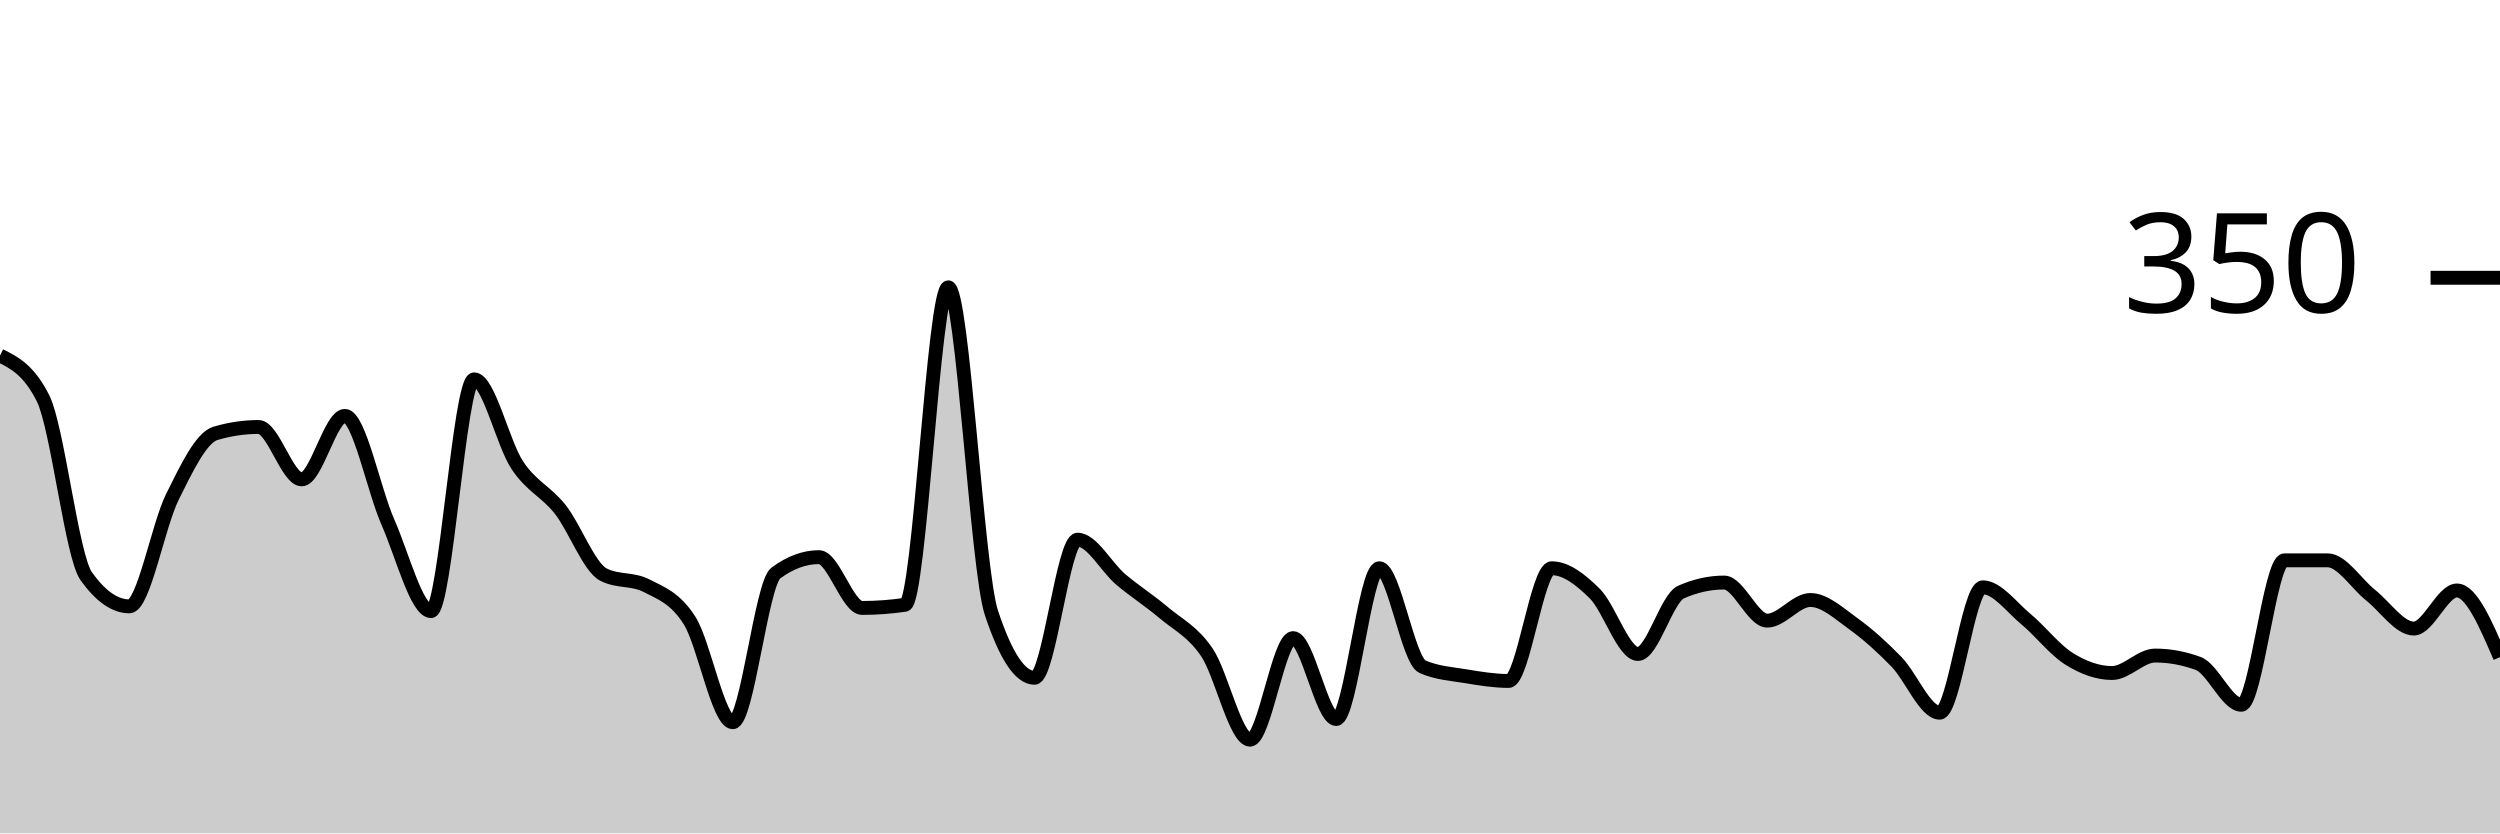
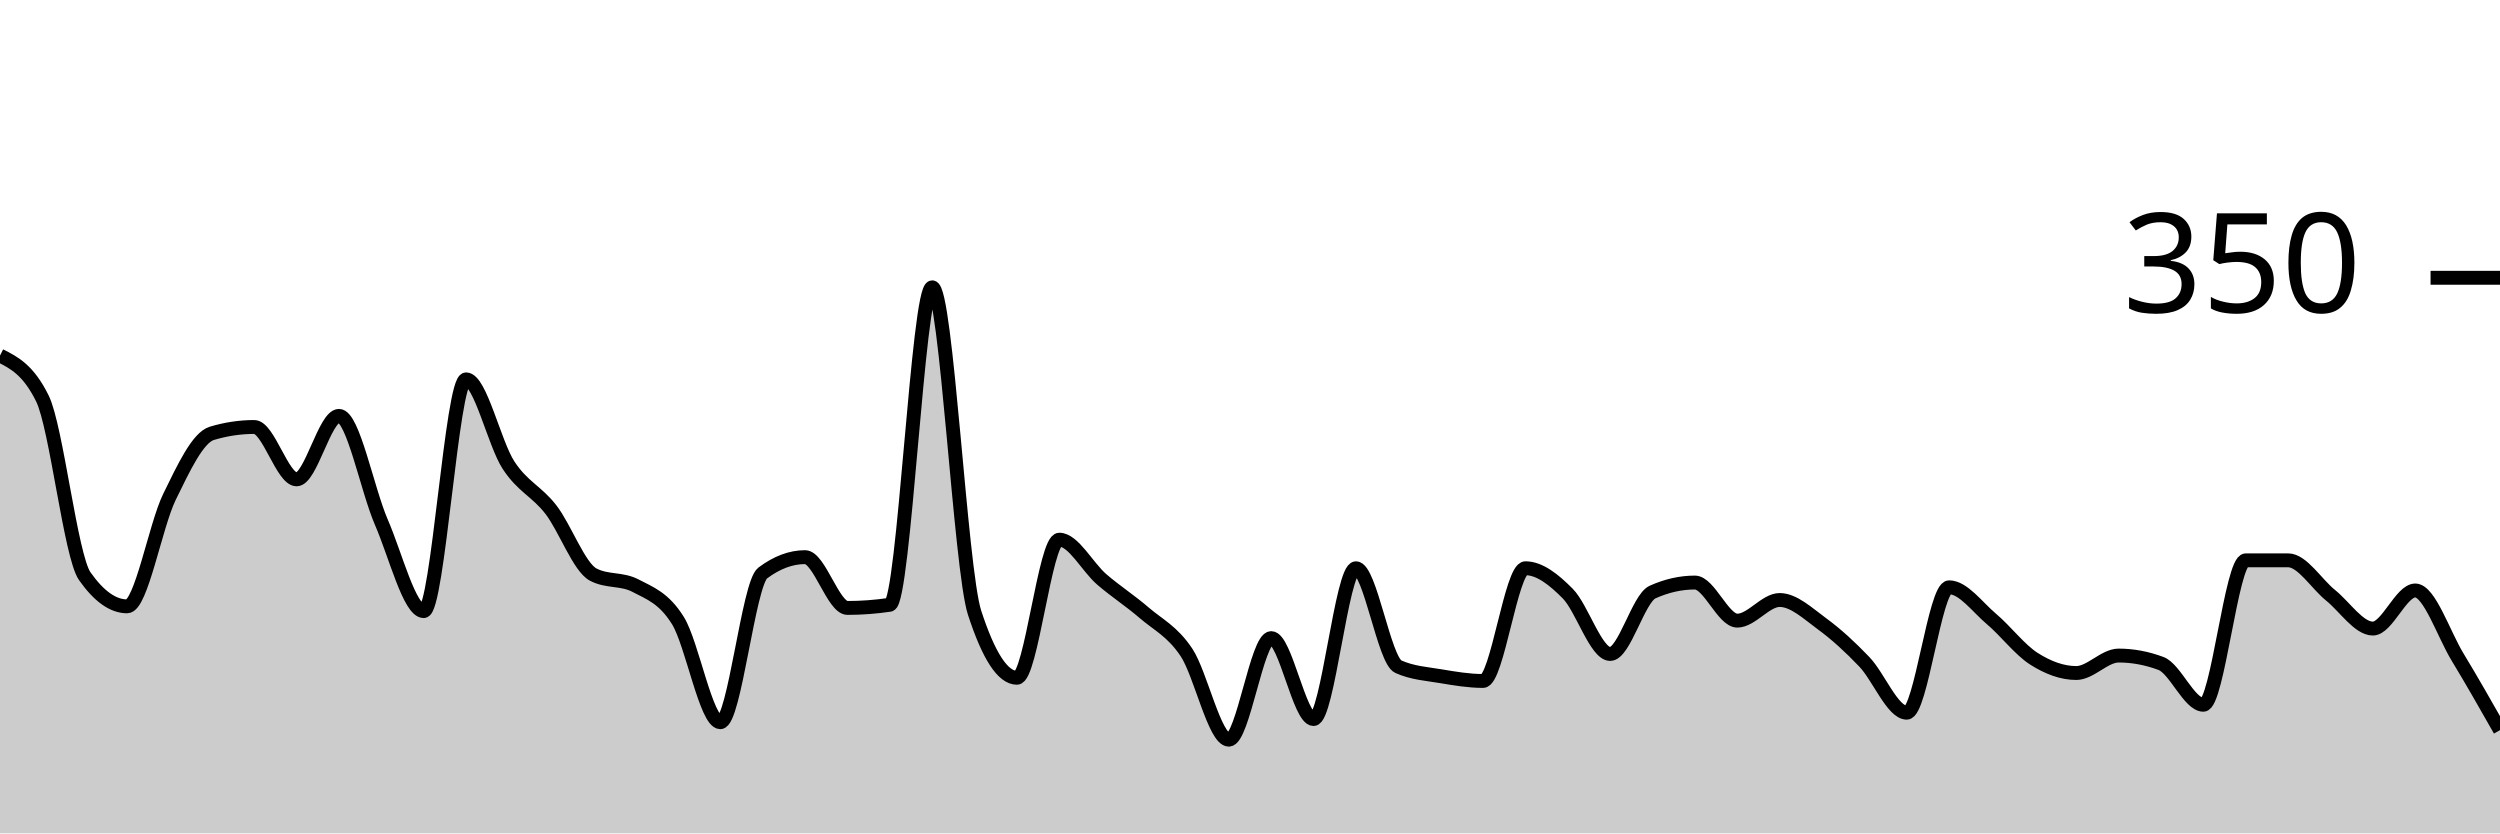
<svg xmlns="http://www.w3.org/2000/svg" viewBox="0 0 180 60">
  <g transform="translate(0,20)">
-     <path class="area" fill="rgba(0, 0, 0, 0.2)" d="M0,5.6C1.034,6.114,2.069,6.629,3.103,8.686C4.138,10.743,5.172,20.038,6.207,21.486C7.241,22.933,8.276,23.657,9.31,23.657C10.345,23.657,11.379,17.848,12.414,15.771C13.448,13.695,14.483,11.505,15.517,11.2C16.552,10.895,17.586,10.743,18.621,10.743C19.655,10.743,20.69,14.514,21.724,14.514C22.759,14.514,23.793,9.943,24.828,9.943C25.862,9.943,26.897,15.257,27.931,17.6C28.966,19.943,30,24,31.034,24C32.069,24,33.103,7.314,34.138,7.314C35.172,7.314,36.207,11.924,37.241,13.486C38.276,15.048,39.31,15.371,40.345,16.686C41.379,18,42.414,20.838,43.448,21.371C44.483,21.905,45.517,21.638,46.552,22.171C47.586,22.705,48.621,23.048,49.655,24.686C50.69,26.324,51.724,32,52.759,32C53.793,32,54.828,22.019,55.862,21.257C56.897,20.495,57.931,20.114,58.966,20.114C60,20.114,61.034,23.771,62.069,23.771C63.103,23.771,64.138,23.695,65.172,23.543C66.207,23.39,67.241,0.686,68.276,0.686C69.31,0.686,70.345,20.99,71.379,24.114C72.414,27.238,73.448,28.8,74.483,28.8C75.517,28.8,76.552,18.857,77.586,18.857C78.621,18.857,79.655,20.838,80.69,21.714C81.724,22.59,82.759,23.238,83.793,24.114C84.828,24.99,85.862,25.448,86.897,26.971C87.931,28.495,88.966,33.257,90,33.257C91.034,33.257,92.069,25.943,93.103,25.943C94.138,25.943,95.172,31.771,96.207,31.771C97.241,31.771,98.276,20.914,99.31,20.914C100.345,20.914,101.379,27.543,102.414,28C103.448,28.457,104.483,28.514,105.517,28.686C106.552,28.857,107.586,29.029,108.621,29.029C109.655,29.029,110.69,20.914,111.724,20.914C112.759,20.914,113.793,21.714,114.828,22.743C115.862,23.771,116.897,27.086,117.931,27.086C118.966,27.086,120,23.086,121.034,22.629C122.069,22.171,123.103,21.943,124.138,21.943C125.172,21.943,126.207,24.686,127.241,24.686C128.276,24.686,129.31,23.2,130.345,23.2C131.379,23.2,132.414,24.171,133.448,24.914C134.483,25.657,135.517,26.59,136.552,27.657C137.586,28.724,138.621,31.314,139.655,31.314C140.69,31.314,141.724,22.286,142.759,22.286C143.793,22.286,144.828,23.714,145.862,24.571C146.897,25.429,147.931,26.781,148.966,27.429C150,28.076,151.034,28.457,152.069,28.457C153.103,28.457,154.138,27.2,155.172,27.2C156.207,27.2,157.241,27.39,158.276,27.771C159.31,28.152,160.345,30.743,161.379,30.743C162.414,30.743,163.448,20.343,164.483,20.343C165.517,20.343,166.552,20.343,167.586,20.343C168.621,20.343,169.655,22.038,170.69,22.857C171.724,23.676,172.759,25.257,173.793,25.257C174.828,25.257,175.862,22.514,176.897,22.514C177.931,22.514,178.966,24.914,180,27.314L180,40C178.966,40,177.931,40,176.897,40C175.862,40,174.828,40,173.793,40C172.759,40,171.724,40,170.69,40C169.655,40,168.621,40,167.586,40C166.552,40,165.517,40,164.483,40C163.448,40,162.414,40,161.379,40C160.345,40,159.31,40,158.276,40C157.241,40,156.207,40,155.172,40C154.138,40,153.103,40,152.069,40C151.034,40,150,40,148.966,40C147.931,40,146.897,40,145.862,40C144.828,40,143.793,40,142.759,40C141.724,40,140.69,40,139.655,40C138.621,40,137.586,40,136.552,40C135.517,40,134.483,40,133.448,40C132.414,40,131.379,40,130.345,40C129.31,40,128.276,40,127.241,40C126.207,40,125.172,40,124.138,40C123.103,40,122.069,40,121.034,40C120,40,118.966,40,117.931,40C116.897,40,115.862,40,114.828,40C113.793,40,112.759,40,111.724,40C110.69,40,109.655,40,108.621,40C107.586,40,106.552,40,105.517,40C104.483,40,103.448,40,102.414,40C101.379,40,100.345,40,99.31,40C98.276,40,97.241,40,96.207,40C95.172,40,94.138,40,93.103,40C92.069,40,91.034,40,90,40C88.966,40,87.931,40,86.897,40C85.862,40,84.828,40,83.793,40C82.759,40,81.724,40,80.69,40C79.655,40,78.621,40,77.586,40C76.552,40,75.517,40,74.483,40C73.448,40,72.414,40,71.379,40C70.345,40,69.31,40,68.276,40C67.241,40,66.207,40,65.172,40C64.138,40,63.103,40,62.069,40C61.034,40,60,40,58.966,40C57.931,40,56.897,40,55.862,40C54.828,40,53.793,40,52.759,40C51.724,40,50.69,40,49.655,40C48.621,40,47.586,40,46.552,40C45.517,40,44.483,40,43.448,40C42.414,40,41.379,40,40.345,40C39.31,40,38.276,40,37.241,40C36.207,40,35.172,40,34.138,40C33.103,40,32.069,40,31.034,40C30,40,28.966,40,27.931,40C26.897,40,25.862,40,24.828,40C23.793,40,22.759,40,21.724,40C20.69,40,19.655,40,18.621,40C17.586,40,16.552,40,15.517,40C14.483,40,13.448,40,12.414,40C11.379,40,10.345,40,9.31,40C8.276,40,7.241,40,6.207,40C5.172,40,4.138,40,3.103,40C2.069,40,1.034,40,0,40Z" />
-     <path class="line" stroke="black" fill="none" d="M0,5.6C1.034,6.114,2.069,6.629,3.103,8.686C4.138,10.743,5.172,20.038,6.207,21.486C7.241,22.933,8.276,23.657,9.31,23.657C10.345,23.657,11.379,17.848,12.414,15.771C13.448,13.695,14.483,11.505,15.517,11.2C16.552,10.895,17.586,10.743,18.621,10.743C19.655,10.743,20.69,14.514,21.724,14.514C22.759,14.514,23.793,9.943,24.828,9.943C25.862,9.943,26.897,15.257,27.931,17.6C28.966,19.943,30,24,31.034,24C32.069,24,33.103,7.314,34.138,7.314C35.172,7.314,36.207,11.924,37.241,13.486C38.276,15.048,39.31,15.371,40.345,16.686C41.379,18,42.414,20.838,43.448,21.371C44.483,21.905,45.517,21.638,46.552,22.171C47.586,22.705,48.621,23.048,49.655,24.686C50.69,26.324,51.724,32,52.759,32C53.793,32,54.828,22.019,55.862,21.257C56.897,20.495,57.931,20.114,58.966,20.114C60,20.114,61.034,23.771,62.069,23.771C63.103,23.771,64.138,23.695,65.172,23.543C66.207,23.39,67.241,0.686,68.276,0.686C69.31,0.686,70.345,20.99,71.379,24.114C72.414,27.238,73.448,28.8,74.483,28.8C75.517,28.8,76.552,18.857,77.586,18.857C78.621,18.857,79.655,20.838,80.69,21.714C81.724,22.59,82.759,23.238,83.793,24.114C84.828,24.99,85.862,25.448,86.897,26.971C87.931,28.495,88.966,33.257,90,33.257C91.034,33.257,92.069,25.943,93.103,25.943C94.138,25.943,95.172,31.771,96.207,31.771C97.241,31.771,98.276,20.914,99.31,20.914C100.345,20.914,101.379,27.543,102.414,28C103.448,28.457,104.483,28.514,105.517,28.686C106.552,28.857,107.586,29.029,108.621,29.029C109.655,29.029,110.69,20.914,111.724,20.914C112.759,20.914,113.793,21.714,114.828,22.743C115.862,23.771,116.897,27.086,117.931,27.086C118.966,27.086,120,23.086,121.034,22.629C122.069,22.171,123.103,21.943,124.138,21.943C125.172,21.943,126.207,24.686,127.241,24.686C128.276,24.686,129.31,23.2,130.345,23.2C131.379,23.2,132.414,24.171,133.448,24.914C134.483,25.657,135.517,26.59,136.552,27.657C137.586,28.724,138.621,31.314,139.655,31.314C140.69,31.314,141.724,22.286,142.759,22.286C143.793,22.286,144.828,23.714,145.862,24.571C146.897,25.429,147.931,26.781,148.966,27.429C150,28.076,151.034,28.457,152.069,28.457C153.103,28.457,154.138,27.2,155.172,27.2C156.207,27.2,157.241,27.39,158.276,27.771C159.31,28.152,160.345,30.743,161.379,30.743C162.414,30.743,163.448,20.343,164.483,20.343C165.517,20.343,166.552,20.343,167.586,20.343C168.621,20.343,169.655,22.038,170.69,22.857C171.724,23.676,172.759,25.257,173.793,25.257C174.828,25.257,175.862,22.514,176.897,22.514C177.931,22.514,178.966,24.914,180,27.314" />
+     <path class="area" fill="rgba(0, 0, 0, 0.2)" d="M0,5.6C1.017,6.114,2.034,6.629,3.051,8.686C4.068,10.743,5.085,20.038,6.102,21.486C7.119,22.933,8.136,23.657,9.153,23.657C10.169,23.657,11.186,17.848,12.203,15.771C13.22,13.695,14.237,11.505,15.254,11.2C16.271,10.895,17.288,10.743,18.305,10.743C19.322,10.743,20.339,14.514,21.356,14.514C22.373,14.514,23.39,9.943,24.407,9.943C25.424,9.943,26.441,15.257,27.458,17.6C28.475,19.943,29.492,24,30.508,24C31.525,24,32.542,7.314,33.559,7.314C34.576,7.314,35.593,11.924,36.61,13.486C37.627,15.048,38.644,15.371,39.661,16.686C40.678,18,41.695,20.838,42.712,21.371C43.729,21.905,44.746,21.638,45.763,22.171C46.78,22.705,47.797,23.048,48.814,24.686C49.831,26.324,50.847,32,51.864,32C52.881,32,53.898,22.019,54.915,21.257C55.932,20.495,56.949,20.114,57.966,20.114C58.983,20.114,60,23.771,61.017,23.771C62.034,23.771,63.051,23.695,64.068,23.543C65.085,23.39,66.102,0.686,67.119,0.686C68.136,0.686,69.153,20.99,70.169,24.114C71.186,27.238,72.203,28.8,73.22,28.8C74.237,28.8,75.254,18.857,76.271,18.857C77.288,18.857,78.305,20.838,79.322,21.714C80.339,22.59,81.356,23.238,82.373,24.114C83.39,24.99,84.407,25.448,85.424,26.971C86.441,28.495,87.458,33.257,88.475,33.257C89.492,33.257,90.508,25.943,91.525,25.943C92.542,25.943,93.559,31.771,94.576,31.771C95.593,31.771,96.61,20.914,97.627,20.914C98.644,20.914,99.661,27.543,100.678,28C101.695,28.457,102.712,28.514,103.729,28.686C104.746,28.857,105.763,29.029,106.78,29.029C107.797,29.029,108.814,20.914,109.831,20.914C110.847,20.914,111.864,21.714,112.881,22.743C113.898,23.771,114.915,27.086,115.932,27.086C116.949,27.086,117.966,23.086,118.983,22.629C120,22.171,121.017,21.943,122.034,21.943C123.051,21.943,124.068,24.686,125.085,24.686C126.102,24.686,127.119,23.2,128.136,23.2C129.153,23.2,130.169,24.171,131.186,24.914C132.203,25.657,133.22,26.59,134.237,27.657C135.254,28.724,136.271,31.314,137.288,31.314C138.305,31.314,139.322,22.286,140.339,22.286C141.356,22.286,142.373,23.714,143.39,24.571C144.407,25.429,145.424,26.781,146.441,27.429C147.458,28.076,148.475,28.457,149.492,28.457C150.508,28.457,151.525,27.2,152.542,27.2C153.559,27.2,154.576,27.39,155.593,27.771C156.61,28.152,157.627,30.743,158.644,30.743C159.661,30.743,160.678,20.343,161.695,20.343C162.712,20.343,163.729,20.343,164.746,20.343C165.763,20.343,166.78,22.038,167.797,22.857C168.814,23.676,169.831,25.257,170.847,25.257C171.864,25.257,172.881,22.514,173.898,22.514C174.915,22.514,175.932,25.638,176.949,27.314C177.966,28.99,178.983,30.781,180,32.571L180,40C178.983,40,177.966,40,176.949,40C175.932,40,174.915,40,173.898,40C172.881,40,171.864,40,170.847,40C169.831,40,168.814,40,167.797,40C166.78,40,165.763,40,164.746,40C163.729,40,162.712,40,161.695,40C160.678,40,159.661,40,158.644,40C157.627,40,156.61,40,155.593,40C154.576,40,153.559,40,152.542,40C151.525,40,150.508,40,149.492,40C148.475,40,147.458,40,146.441,40C145.424,40,144.407,40,143.39,40C142.373,40,141.356,40,140.339,40C139.322,40,138.305,40,137.288,40C136.271,40,135.254,40,134.237,40C133.22,40,132.203,40,131.186,40C130.169,40,129.153,40,128.136,40C127.119,40,126.102,40,125.085,40C124.068,40,123.051,40,122.034,40C121.017,40,120,40,118.983,40C117.966,40,116.949,40,115.932,40C114.915,40,113.898,40,112.881,40C111.864,40,110.847,40,109.831,40C108.814,40,107.797,40,106.78,40C105.763,40,104.746,40,103.729,40C102.712,40,101.695,40,100.678,40C99.661,40,98.644,40,97.627,40C96.61,40,95.593,40,94.576,40C93.559,40,92.542,40,91.525,40C90.508,40,89.492,40,88.475,40C87.458,40,86.441,40,85.424,40C84.407,40,83.39,40,82.373,40C81.356,40,80.339,40,79.322,40C78.305,40,77.288,40,76.271,40C75.254,40,74.237,40,73.22,40C72.203,40,71.186,40,70.169,40C69.153,40,68.136,40,67.119,40C66.102,40,65.085,40,64.068,40C63.051,40,62.034,40,61.017,40C60,40,58.983,40,57.966,40C56.949,40,55.932,40,54.915,40C53.898,40,52.881,40,51.864,40C50.847,40,49.831,40,48.814,40C47.797,40,46.78,40,45.763,40C44.746,40,43.729,40,42.712,40C41.695,40,40.678,40,39.661,40C38.644,40,37.627,40,36.61,40C35.593,40,34.576,40,33.559,40C32.542,40,31.525,40,30.508,40C29.492,40,28.475,40,27.458,40C26.441,40,25.424,40,24.407,40C23.39,40,22.373,40,21.356,40C20.339,40,19.322,40,18.305,40C17.288,40,16.271,40,15.254,40C14.237,40,13.22,40,12.203,40C11.186,40,10.169,40,9.153,40C8.136,40,7.119,40,6.102,40C5.085,40,4.068,40,3.051,40C2.034,40,1.017,40,0,40Z" />
+     <path class="line" stroke="black" fill="none" d="M0,5.6C1.017,6.114,2.034,6.629,3.051,8.686C4.068,10.743,5.085,20.038,6.102,21.486C7.119,22.933,8.136,23.657,9.153,23.657C10.169,23.657,11.186,17.848,12.203,15.771C13.22,13.695,14.237,11.505,15.254,11.2C16.271,10.895,17.288,10.743,18.305,10.743C19.322,10.743,20.339,14.514,21.356,14.514C22.373,14.514,23.39,9.943,24.407,9.943C25.424,9.943,26.441,15.257,27.458,17.6C28.475,19.943,29.492,24,30.508,24C31.525,24,32.542,7.314,33.559,7.314C34.576,7.314,35.593,11.924,36.61,13.486C37.627,15.048,38.644,15.371,39.661,16.686C40.678,18,41.695,20.838,42.712,21.371C43.729,21.905,44.746,21.638,45.763,22.171C46.78,22.705,47.797,23.048,48.814,24.686C49.831,26.324,50.847,32,51.864,32C52.881,32,53.898,22.019,54.915,21.257C55.932,20.495,56.949,20.114,57.966,20.114C58.983,20.114,60,23.771,61.017,23.771C62.034,23.771,63.051,23.695,64.068,23.543C65.085,23.39,66.102,0.686,67.119,0.686C68.136,0.686,69.153,20.99,70.169,24.114C71.186,27.238,72.203,28.8,73.22,28.8C74.237,28.8,75.254,18.857,76.271,18.857C77.288,18.857,78.305,20.838,79.322,21.714C80.339,22.59,81.356,23.238,82.373,24.114C83.39,24.99,84.407,25.448,85.424,26.971C86.441,28.495,87.458,33.257,88.475,33.257C89.492,33.257,90.508,25.943,91.525,25.943C92.542,25.943,93.559,31.771,94.576,31.771C95.593,31.771,96.61,20.914,97.627,20.914C98.644,20.914,99.661,27.543,100.678,28C101.695,28.457,102.712,28.514,103.729,28.686C104.746,28.857,105.763,29.029,106.78,29.029C107.797,29.029,108.814,20.914,109.831,20.914C110.847,20.914,111.864,21.714,112.881,22.743C113.898,23.771,114.915,27.086,115.932,27.086C116.949,27.086,117.966,23.086,118.983,22.629C120,22.171,121.017,21.943,122.034,21.943C123.051,21.943,124.068,24.686,125.085,24.686C126.102,24.686,127.119,23.2,128.136,23.2C129.153,23.2,130.169,24.171,131.186,24.914C132.203,25.657,133.22,26.59,134.237,27.657C135.254,28.724,136.271,31.314,137.288,31.314C138.305,31.314,139.322,22.286,140.339,22.286C141.356,22.286,142.373,23.714,143.39,24.571C144.407,25.429,145.424,26.781,146.441,27.429C147.458,28.076,148.475,28.457,149.492,28.457C150.508,28.457,151.525,27.2,152.542,27.2C153.559,27.2,154.576,27.39,155.593,27.771C156.61,28.152,157.627,30.743,158.644,30.743C159.661,30.743,160.678,20.343,161.695,20.343C162.712,20.343,163.729,20.343,164.746,20.343C165.763,20.343,166.78,22.038,167.797,22.857C168.814,23.676,169.831,25.257,170.847,25.257C171.864,25.257,172.881,22.514,173.898,22.514C174.915,22.514,175.932,25.638,176.949,27.314C177.966,28.99,178.983,30.781,180,32.571" />
    <path class="axis-ceiling" stroke-width="1" stroke="black" fill="none" d="M175,0L180,0" />
    <text class="axis-ceiling-label" font-family="sans-serif" text-anchor="end" font-size="10px" x="170" y="2.5">350</text>
  </g>
</svg>
